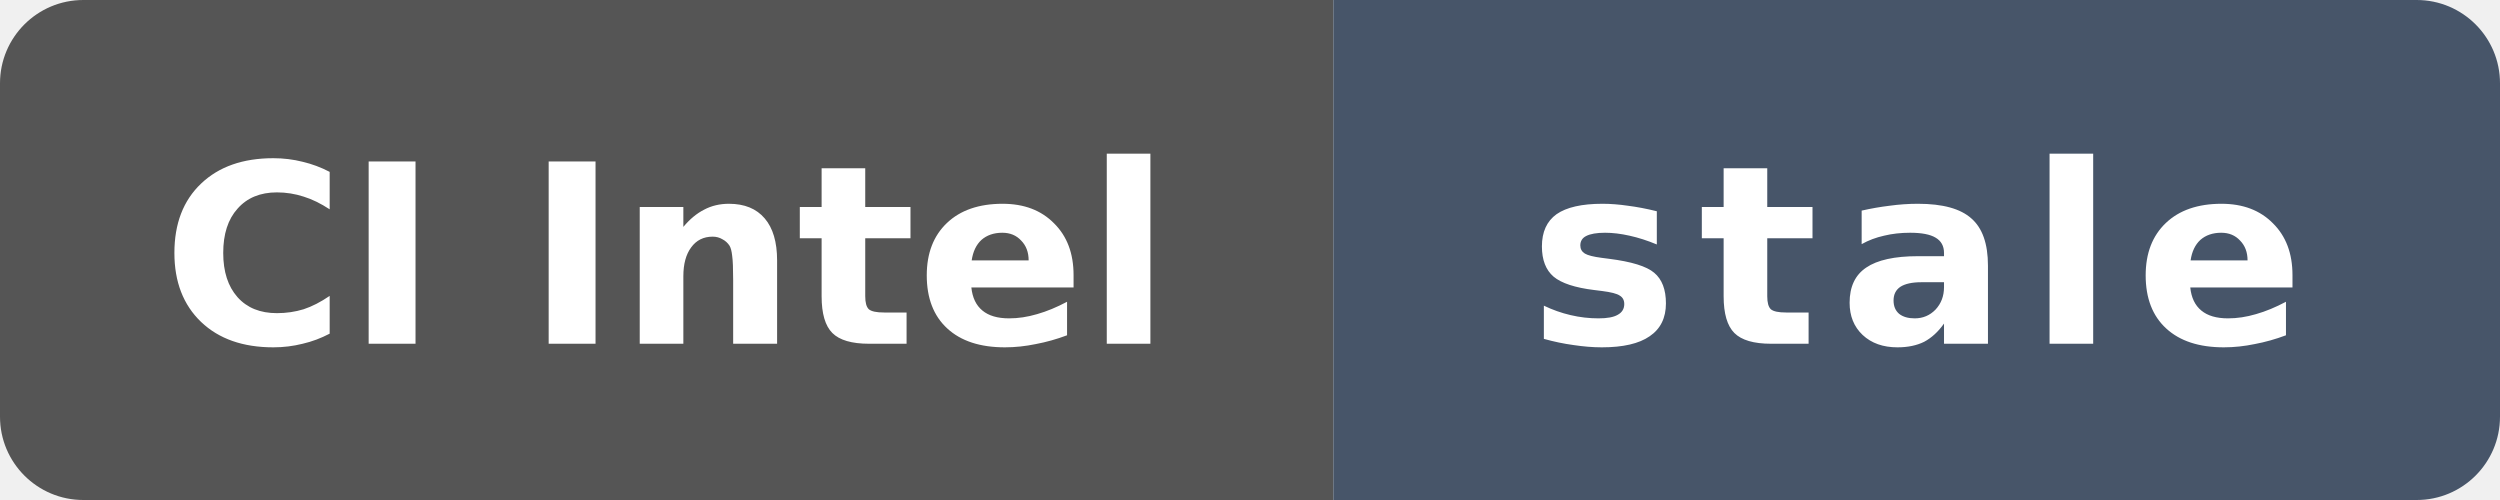
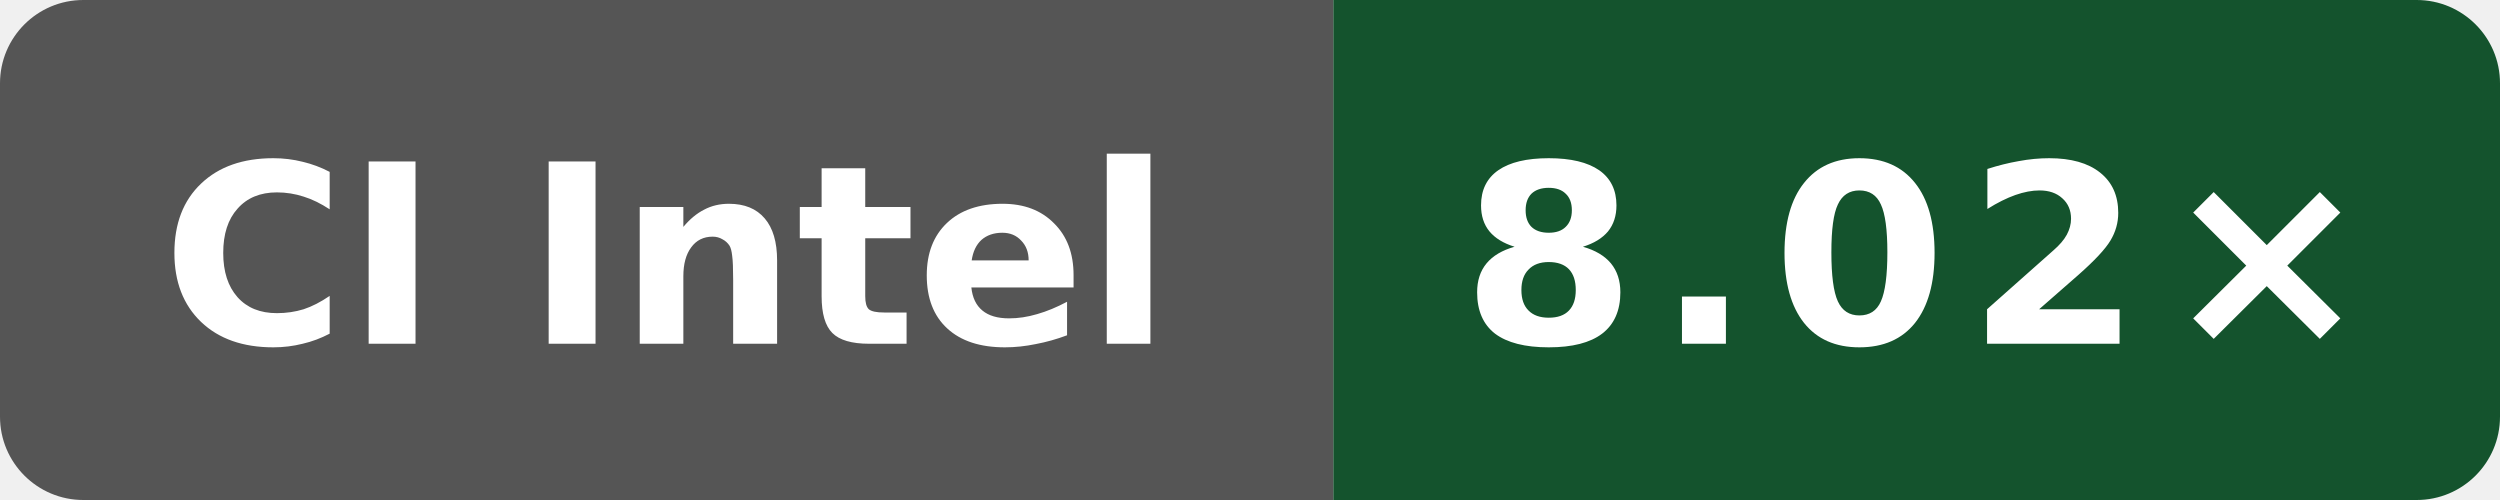
- <svg xmlns="http://www.w3.org/2000/svg" data-original-label="Wasm scalar compile vs Clang; Intel(R) Xeon(R) 6975P-C; revision 0eb0fe355ff3f83f0f2ffe697f97c7e8f251dea6" data-original-message="8.27×" data-original-color="14532d" width="120" height="24" viewBox="0 0 120 24" role="img" aria-label="Wasm scalar compile vs Clang; Intel(R) Xeon(R) 6975P-C; revision 0eb0fe355ff3f83f0f2ffe697f97c7e8f251dea6; measured 0eb0fe355ff3f83f0f2ffe697f97c7e8f251dea6; 173 commits behind main: stale">
+ <svg xmlns="http://www.w3.org/2000/svg" data-original-label="Wasm scalar compile vs Clang; Intel(R) Xeon(R) 6975P-C; revision dbbd227db37c255596e3fc11a4d3df8700ea7be7" data-original-message="8.02×" width="120" height="24" viewBox="0 0 120 24" role="img" aria-label="Wasm scalar compile vs Clang; Intel(R) Xeon(R) 6975P-C; revision dbbd227db37c255596e3fc11a4d3df8700ea7be7; measured dbbd227db37c255596e3fc11a4d3df8700ea7be7; 1 commits behind main: 8.02×">
  <defs>
    <clipPath id="badge">
      <rect width="120" height="24" rx="4" />
    </clipPath>
  </defs>
  <g clip-path="url(#badge)">
    <rect width="64" height="24" fill="#555" />
-     <rect x="64" width="56" height="24" fill="#475569" />
+     <rect x="64" width="56" height="24" fill="#14532d" />
  </g>
  <text x="32" y="16.5" fill="#fff" text-anchor="middle" font-family="Verdana,Geneva,DejaVu Sans,sans-serif" font-size="12" font-weight="700" textLength="52" lengthAdjust="spacingAndGlyphs">CI Intel</text>
-   <text x="92" y="16.5" fill="#fff" text-anchor="middle" font-family="Verdana,Geneva,DejaVu Sans,sans-serif" font-size="12" font-weight="700" letter-spacing="1" textLength="39" lengthAdjust="spacingAndGlyphs">stale</text>
+   <text x="92" y="16.5" fill="#fff" text-anchor="middle" font-family="Verdana,Geneva,DejaVu Sans,sans-serif" font-size="12" font-weight="700" letter-spacing="1" textLength="39" lengthAdjust="spacingAndGlyphs">8.02×</text>
</svg>
